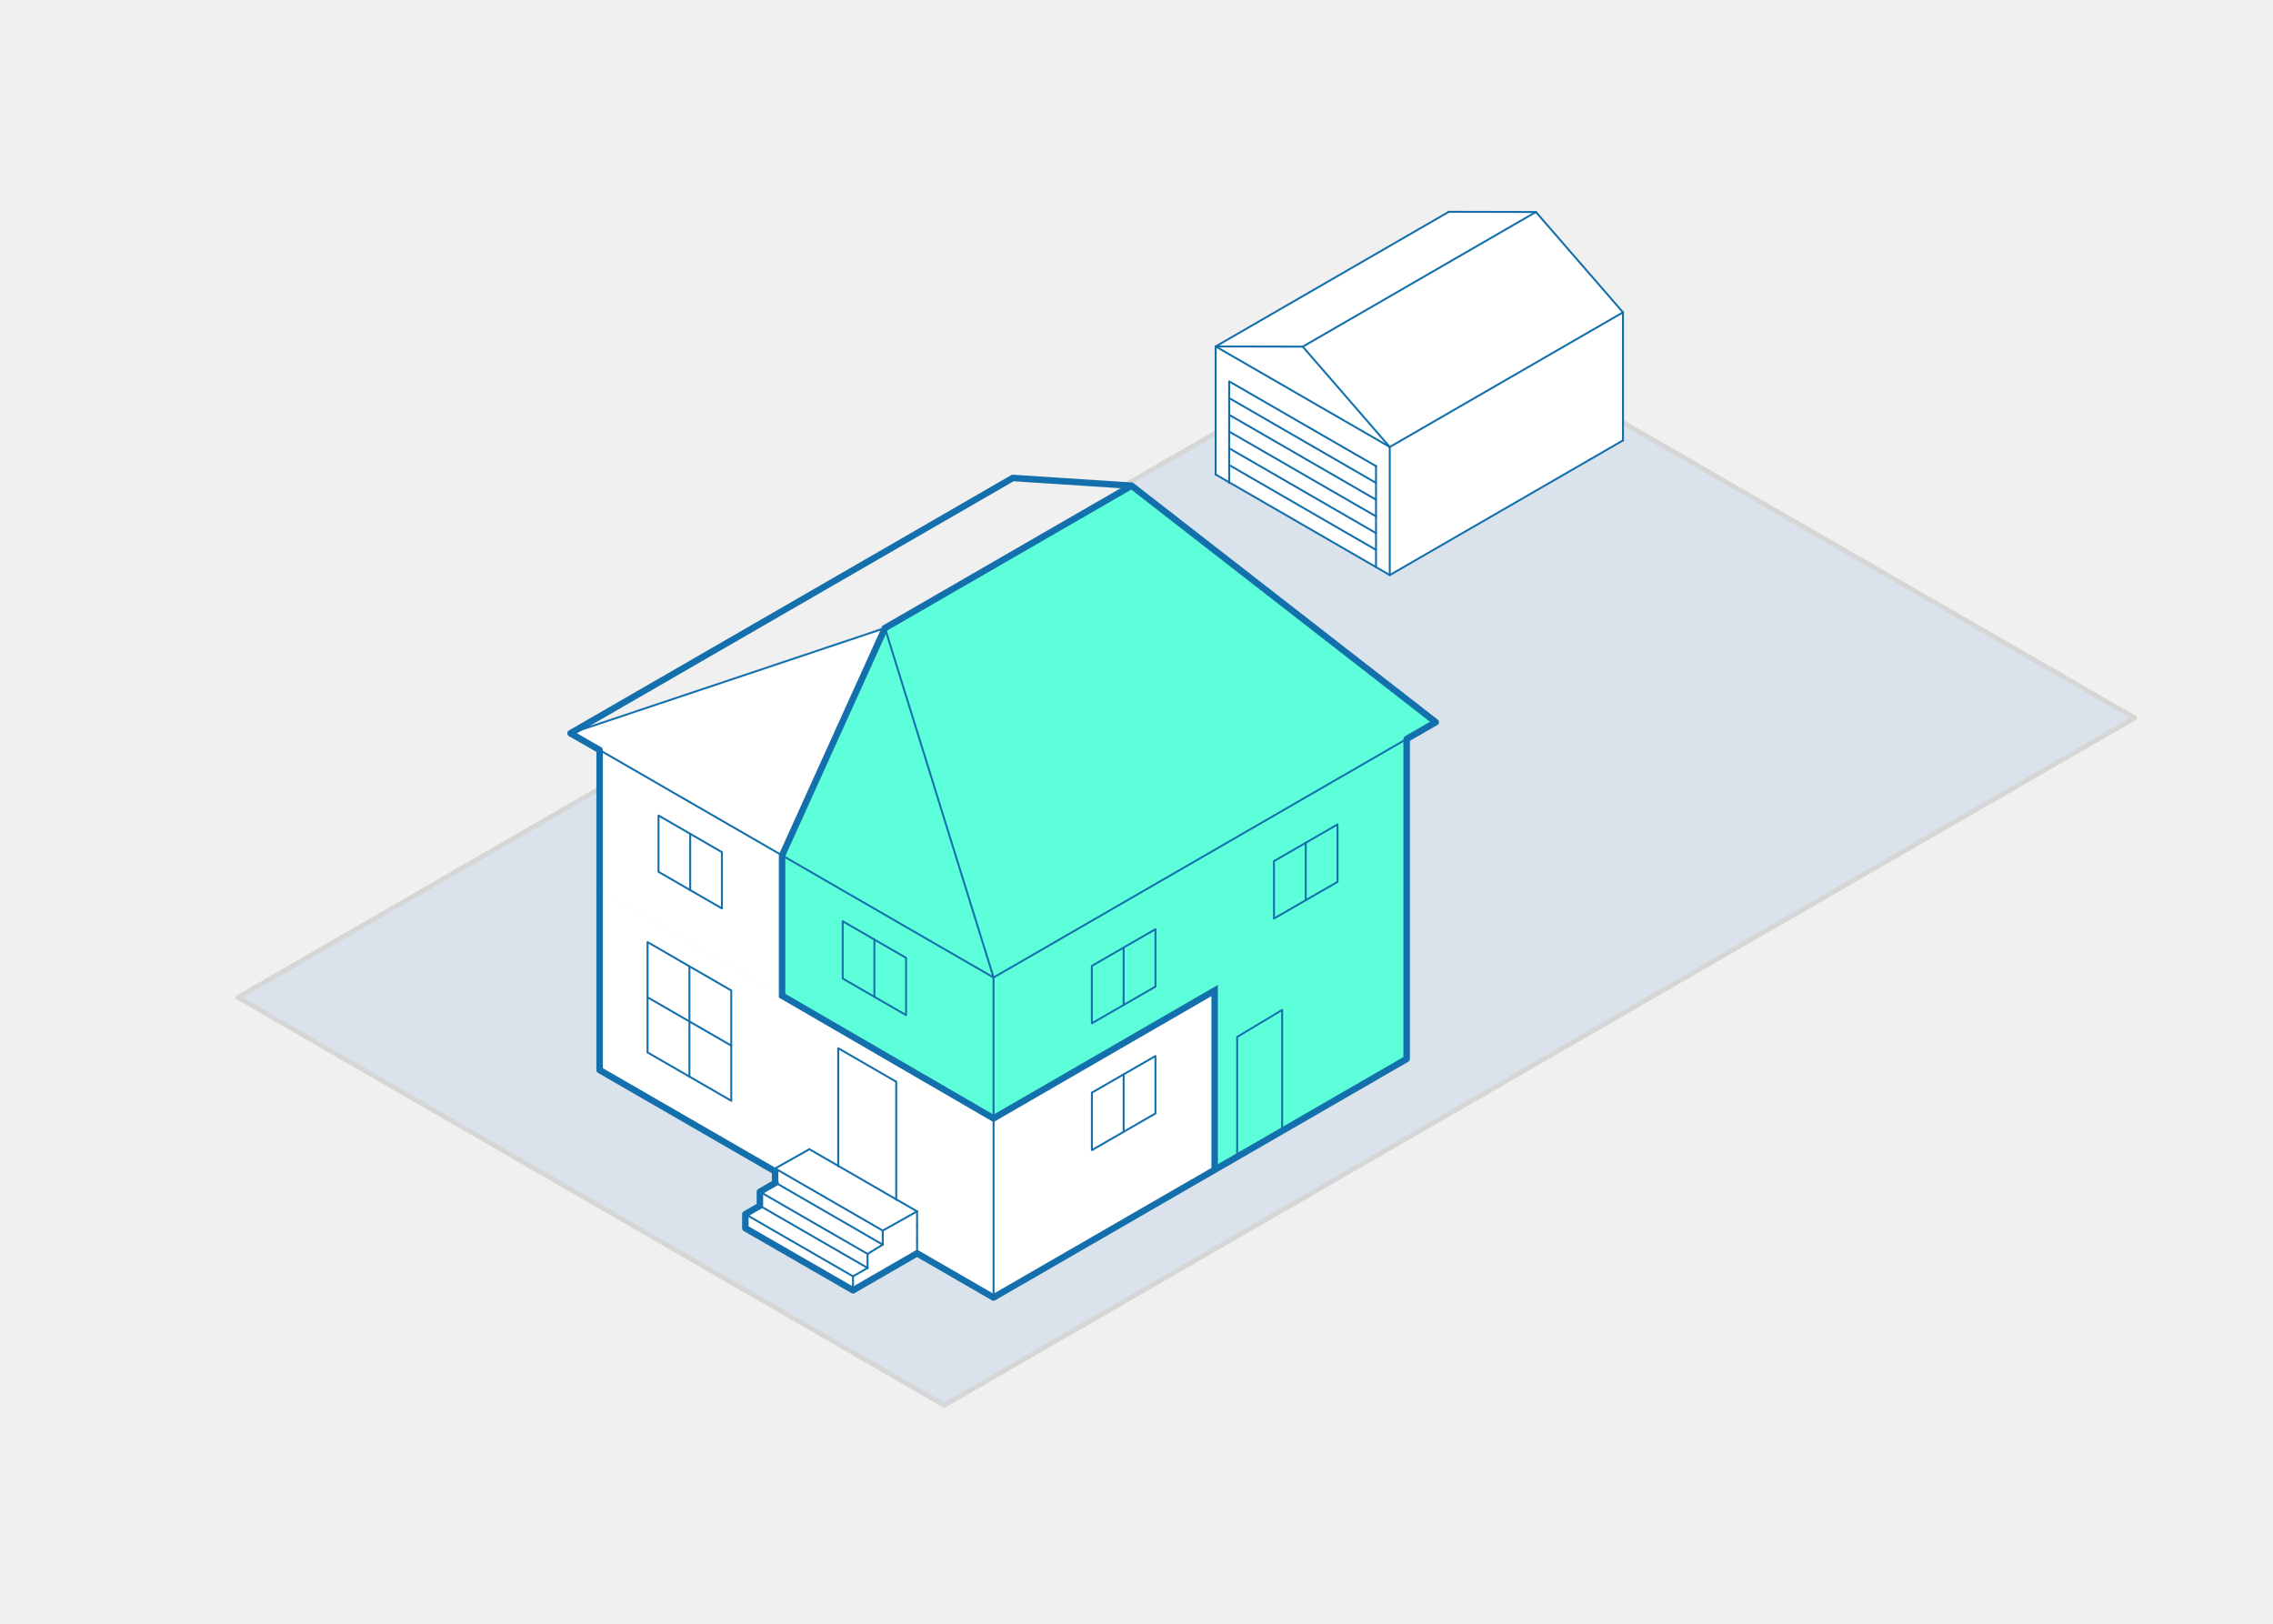
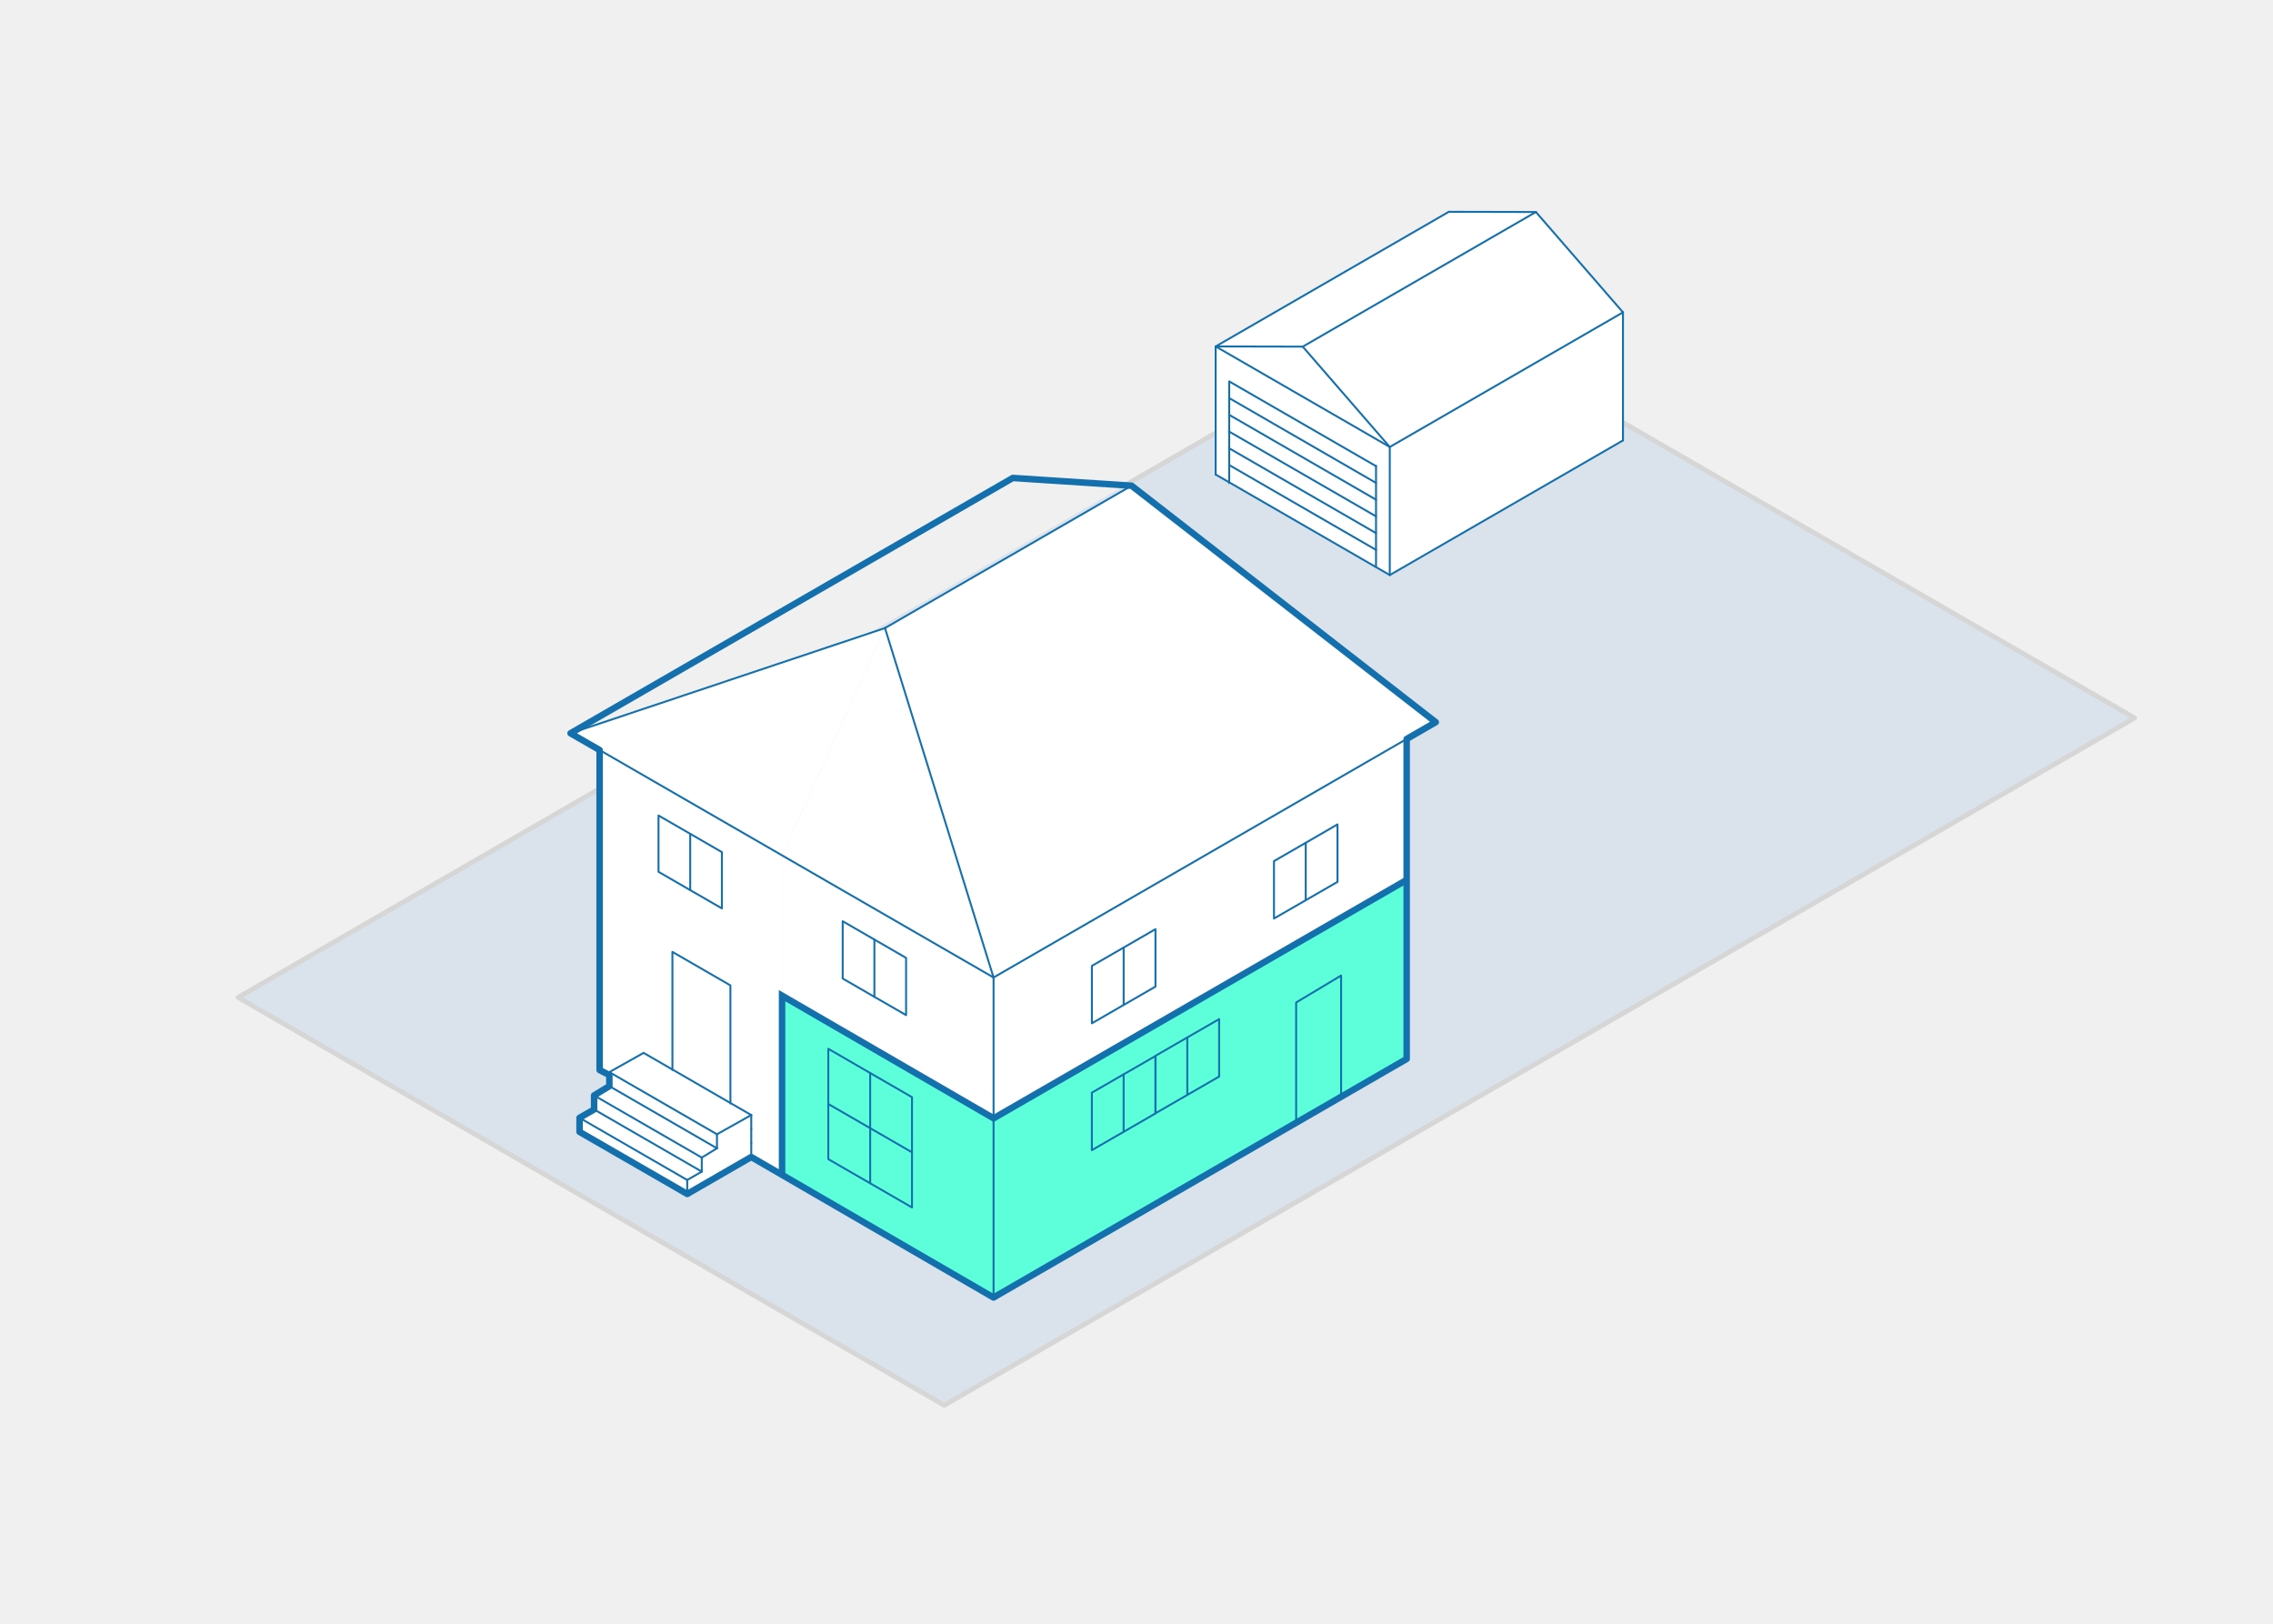
<svg xmlns="http://www.w3.org/2000/svg" viewBox="0 0 350 250" version="1.1" id="svg94" width="350" height="250">
  <defs id="defs1">
    <style id="style1">.cls-1{opacity:0.22;}.cls-2{fill:#8eb6dc;}.cls-3,.cls-6,.cls-7{fill:none;stroke-linejoin:round;}.cls-3{stroke:#d6d6d6;stroke-width:0.75px;}.cls-4{fill:#5cffd9;}.cls-5{fill:#fff;}.cls-6,.cls-7{stroke:#1470ad;stroke-linecap:round;}.cls-6{stroke-width:0.3px;}</style>
  </defs>
  <g id="lot_fill" data-name="lot fill" class="cls-1" transform="translate(0,-62.95961)">
    <polygon class="cls-2" points="36.66,216.53 219.94,110.72 328.69,173.5 145.4,279.32 " id="polygon1" />
  </g>
-   <path style="fill:#5cffd9;fill-opacity:1;stroke:none;stroke-width:1px;stroke-linecap:butt;stroke-linejoin:miter;stroke-opacity:1" d="m 120.425,131.7 v 21.599 l 32.555,18.891 0.02,-21.69 -32.575,-18.8" id="path94" />
+   <path style="fill:#ffffff;stroke:none;stroke-width:1px;stroke-linecap:butt;stroke-linejoin:miter;stroke-opacity:1;fill-opacity:1" d="m 92.33,137.07 60.67,35.12 -0.02,27.58 -60.65,-35.02 z" id="path1" />
+   <path style="fill:#5cffd9;fill-opacity:1;stroke:none;stroke-width:1px;stroke-linecap:butt;stroke-linejoin:miter;stroke-opacity:1" d="m 120.425,131.7 v 49.283 l 32.555,18.787 0.02,-27.592 -32.575,-18.879" id="path94" />
  <g id="lot" transform="translate(0,-62.95961)">
    <polyline class="cls-3" points="92.33 184.39 36.66 216.53 145.4 279.32 328.69 173.5 249.91 128.02" id="polyline1" />
    <line class="cls-3" x1="187.19" y1="129.63" x2="173.25" y2="137.67" id="line1" />
  </g>
-   <path style="fill:#ffffff;stroke:none;stroke-width:1px;stroke-linecap:butt;stroke-linejoin:miter;stroke-opacity:1" d="m 92.33,137.07 28.095,16.229 V 131.7 L 136.27,96.7 c 0,0 -48.43,16.2 -48.42,16.2 0.01,0 4.48,2.58 4.48,2.58 v 21.59" id="path96" />
+   <path style="fill:#ffffff;stroke:none;stroke-width:1px;stroke-linecap:butt;stroke-linejoin:miter;stroke-opacity:1" d="m 92.33,137.07 28.095,17.154 V 131.7 L 136.27,96.7 c 0,0 -48.43,16.2 -48.42,16.2 0.01,0 4.48,2.58 4.48,2.58 v 22.746" id="path96" />
  <g id="_4_horizontal_split::house" data-name="4 horizontal split::house" transform="translate(0,-62.95961)">
    <path style="fill:#ffffff;stroke:none;stroke-width:1px;stroke-linecap:butt;stroke-linejoin:miter;stroke-opacity:1" d="m 152.98,235.15 34.055,-19.684 v 27.884 l -34.045,19.38 0.01,-27.58" id="path98" />
-     <polygon class="cls-4" points="205.95,189.89 205.95,198.74 201.06,201.56 201.06,192.72 " id="polygon6" />
-     <polygon class="cls-4" points="177.92,206.02 177.92,214.86 173.02,217.69 173.02,208.85 " id="polygon7" />
-     <polygon class="cls-4" points="201.06,192.72 201.06,201.56 196.17,204.38 196.17,195.54 " id="polygon8" />
-     <polygon class="cls-4" points="173.02,208.85 173.02,217.69 168.13,220.51 168.13,211.67 " id="polygon9" />
-     <path class="cls-4" d="m 173,208.85 -4.89,2.82 v 8.84 l 4.89,-2.82 4.9,-2.83 V 206 Z m 43.59,-32.11 v 21.69 L 153,235.15 v -21.69 l 63.62,-36.73 z m -10.66,22 v -8.85 l -4.89,2.83 -4.89,2.82 v 8.84 l 4.89,-2.82 z" id="path10" />
-     <path id="polygon10" class="cls-4" style="fill:#5cffd9" d="m 136.27,159.66 16.72,53.8 -32.565,-18.8 z" />
-     <polygon class="cls-4" points="174.24,137.74 221.08,174.15 216.61,176.73 152.99,213.46 136.27,159.66 " id="polygon11" />
-     <polygon class="cls-5" points="114.77,249.9 131.35,259.47 131.35,261.62 114.77,252.06 " id="polygon17" />
-     <polygon class="cls-5" points="117.01,248.61 117.01,246.45 133.59,256.02 133.59,258.18 " id="polygon18" />
-     <polygon class="cls-5" points="133.59,256.02 117.01,246.45 119.43,245.06 135.93,254.59 " id="polygon19" />
-     <polygon class="cls-5" points="133.59,258.18 133.59,256.02 135.93,254.59 135.93,252.43 141.21,249.47 141.21,251.62 141.21,253.78 141.21,255.93 131.35,261.62 131.35,259.47 " id="polygon20" />
-     <polygon class="cls-5" points="119.36,245.02 119.36,243.31 119.36,242.86 135.93,252.43 135.93,254.59 119.43,245.06 " id="polygon21" />
-     <polygon class="cls-5" points="119.36,242.86 124.63,239.9 129.07,242.46 138,247.62 141.21,249.47 135.93,252.43 " id="polygon22" />
-     <polygon class="cls-5" points="117.01,248.61 133.59,258.18 131.35,259.47 114.77,249.9 " id="polygon23" />
-     <polygon class="cls-5" points="138,229.51 138,247.62 129.07,242.46 129.07,224.35 " id="polygon24" />
-     <polygon class="cls-5" points="141.21,251.62 141.21,249.47 138,247.62 138,229.51 139.32,227.23 152.99,235.15 152.99,262.73 141.21,255.93 141.21,253.78 " id="polygon25" />
-     <polygon class="cls-5" points="106.16,211.74 106.16,220.23 99.71,216.51 99.71,208.01 " id="polygon26" />
-     <polygon class="cls-5" points="106.16,220.23 106.16,228.72 99.71,225 99.71,216.51 " id="polygon27" />
-     <polygon class="cls-5" points="112.6,223.95 112.6,232.44 106.16,228.72 106.16,220.23 " id="polygon28" />
-     <polygon class="cls-5" points="112.6,215.46 112.6,223.95 106.16,220.23 106.16,211.74 " id="polygon29" />
-     <path class="cls-5" d="m 92.33,200 47,27.2 -1.33,2.31 -8.93,-5.16 v 18.11 l -4.44,-2.56 -5.27,3 v 0.45 l -27,-15.6 z m 20.27,32.41 v -17 l -6.44,-3.72 -6.45,-3.69 v 17 l 6.45,3.72 z" id="path29" />
-     <line class="cls-6" x1="117.01" y1="248.61" x2="133.59" y2="258.18" id="line29" />
-     <line class="cls-6" x1="133.59" y1="258.18" x2="133.59" y2="256.02" id="line30" />
-     <line class="cls-6" x1="117.01" y1="248.61" x2="117.01" y2="246.45" id="line31" />
-     <line class="cls-6" x1="141.21" y1="253.78" x2="141.21" y2="251.62" id="line32" />
-     <line class="cls-6" x1="92.33" y1="227.71" x2="119.36" y2="243.31" id="line33" />
-     <line class="cls-6" x1="114.77" y1="249.9" x2="131.35" y2="259.47" id="line34" />
+     <path class="cls-4" d="M 216.59,176.74 216.61,226 152.98,262.73 153,235.138 216.61,198.43 Z" id="path10" />
+     <path id="polygon10" class="cls-4" style="fill:#ffffff;fill-opacity:1" d="m 136.27,159.66 16.72,53.8 -32.565,-18.8 z" />
+     <path style="fill:#ffffff;stroke:none;stroke-width:1px;stroke-linecap:butt;stroke-linejoin:miter;stroke-opacity:1;fill-opacity:1" d="M 120.425,194.66 152.99,213.46 216.59,176.74 216.61,198.43 153,235.138 120.425,216.259 Z" id="path2" />
+     <polygon class="cls-4" points="174.24,137.74 221.08,174.15 216.61,176.73 152.99,213.46 136.27,159.66 " id="polygon11" style="fill:#ffffff;fill-opacity:1" />
+     <polygon class="cls-5" points="114.77,249.9 131.35,259.47 131.35,261.62 114.77,252.06 " id="polygon17" transform="translate(-25.53001,-14.83186)" />
+     <polygon class="cls-5" points="117.01,248.61 117.01,246.45 133.59,256.02 133.59,258.18 " id="polygon18" transform="translate(-25.53001,-14.83186)" />
+     <polygon class="cls-5" points="133.59,256.02 117.01,246.45 119.43,245.06 135.93,254.59 " id="polygon19" transform="translate(-25.53001,-14.83186)" />
+     <polygon class="cls-5" points="141.21,249.47 141.21,251.62 141.21,253.78 141.21,255.93 131.35,261.62 131.35,259.47 133.59,258.18 133.59,256.02 135.93,254.59 135.93,252.43 " id="polygon20" transform="translate(-25.53001,-14.83186)" />
+     <polygon class="cls-5" points="135.93,254.59 119.43,245.06 119.36,245.02 119.36,243.31 119.36,242.86 135.93,252.43 " id="polygon21" transform="translate(-25.53001,-14.83186)" />
+     <polygon class="cls-5" points="141.21,249.47 135.93,252.43 119.36,242.86 124.63,239.9 129.07,242.46 138,247.62 " id="polygon22" transform="translate(-25.53001,-14.83186)" />
+     <polygon class="cls-5" points="117.01,248.61 133.59,258.18 131.35,259.47 114.77,249.9 " id="polygon23" transform="translate(-25.53001,-14.83186)" />
+     <polygon class="cls-5" points="138,229.51 138,247.62 129.07,242.46 129.07,224.35 " id="polygon24" transform="translate(-25.53001,-14.83186)" />
+     <line class="cls-6" x1="91.48" y1="233.778" x2="108.06" y2="243.348" id="line29" />
+     <line class="cls-6" x1="108.06" y1="243.348" x2="108.06" y2="241.188" id="line30" />
+     <line class="cls-6" x1="91.48" y1="233.778" x2="91.48" y2="231.618" id="line31" />
+     <line class="cls-6" x1="115.68" y1="238.948" x2="115.68" y2="236.788" id="line32" />
+     <line class="cls-6" x1="89.24" y1="235.068" x2="105.82" y2="244.638" id="line34" />
    <polyline class="cls-6" points="216.61 226 216.61 198.43 216.61 176.74" id="polyline34" />
    <polyline class="cls-6" points="152.99 262.73 152.99 235.15 152.99 213.46" id="polyline35" />
    <polygon class="cls-6" points="139.52,219.25 139.52,210.44 134.64,207.62 129.76,204.8 129.76,213.62 134.64,216.44 " id="polygon35" />
-     <polygon class="cls-6" points="99.71,216.51 99.71,225 106.16,228.72 112.6,232.44 112.6,223.95 112.6,215.46 106.16,211.74 99.71,208.01 " id="polygon36" />
    <polygon class="cls-6" points="101.4,188.52 101.4,197.19 106.28,200.01 111.16,202.82 111.16,194.16 106.28,191.34 " id="polygon37" />
    <line class="cls-6" x1="134.64" y1="207.62" x2="134.64" y2="216.44" id="line37" />
-     <polyline class="cls-6" points="99.71 216.51 106.16 220.23 112.6 223.95" id="polyline37" />
-     <polyline class="cls-6" points="106.16 211.74 106.16 220.23 106.16 228.72" id="polyline38" />
-     <polyline class="cls-6" points="129.07 242.52 129.07 242.46 129.07 224.35 138 229.51 138 247.62 138 247.68" id="polyline39" />
-     <path style="fill:#5cffd9;stroke:none;stroke-width:1px;stroke-linecap:butt;stroke-linejoin:miter;stroke-opacity:1;fill-opacity:1" d="M 187.035,215.466 216.59,198.43 216.6,226 187.035,243.35 v -27.884" id="path97" />
-     <path id="polyline39-5" style="fill:none;stroke:#1470ad;stroke-width:0.3px;stroke-linecap:round;stroke-linejoin:round" class="cls-6" d="m 190.506,240.716 v -18.11 l 6.921,-4.149 v 18.387 0.06" />
+     <polyline class="cls-6" points="129.07 242.52 129.07 242.46 129.07 224.35 138 229.51 138 247.62 138 247.68" id="polyline39" transform="translate(-25.53001,-14.83186)" />
+     <path id="polyline39-5" style="fill:none;stroke:#1470ad;stroke-width:0.3px;stroke-linecap:round;stroke-linejoin:round" class="cls-6" d="m 199.583,235.418 v -18.11 l 6.921,-4.149 v 18.387 0.06" />
    <line class="cls-6" x1="106.28" y1="191.34" x2="106.28" y2="200.01" id="line39" />
    <polygon class="cls-6" points="177.92,234.39 177.92,225.55 173.02,228.37 168.13,231.19 168.13,240.04 173.02,237.22 " id="polygon39" />
    <line class="cls-6" x1="173.02" y1="228.37" x2="173.02" y2="237.21" id="line40" />
-     <line class="cls-6" x1="131.35" y1="259.47" x2="133.59" y2="258.18" id="line41" />
-     <line class="cls-6" x1="141.21" y1="255.93" x2="141.21" y2="253.78" id="line42" />
+     <polygon class="cls-6" points="177.92,225.55 173.02,228.37 168.13,231.19 168.13,240.04 173.02,237.22 177.92,234.39 " id="polygon39-3" style="fill:none;stroke:#1470ad;stroke-width:0.3px;stroke-linecap:round;stroke-linejoin:round" transform="translate(9.804991,-5.680919)" />
+     <line class="cls-6" x1="182.825" y1="222.689" x2="182.825" y2="231.529" id="line40-5" style="fill:none;stroke:#1470ad;stroke-width:0.3px;stroke-linecap:round;stroke-linejoin:round" />
+     <line class="cls-6" x1="105.82" y1="244.638" x2="108.06" y2="243.348" id="line41" />
+     <line class="cls-6" x1="115.68" y1="241.098" x2="115.68" y2="238.948" id="line42" />
    <polygon class="cls-6" points="177.92,214.86 177.92,206.02 173.02,208.85 168.13,211.67 168.13,220.51 173.02,217.69 " id="polygon44" />
    <polyline class="cls-6" points="173.02 208.84 173.02 208.85 173.02 217.69" id="polyline44" />
    <line class="cls-6" x1="201.06" y1="192.72" x2="201.06" y2="201.56" id="line44" />
    <polygon class="cls-6" points="196.17,195.54 196.17,204.38 201.06,201.56 205.95,198.74 205.95,189.89 201.06,192.72 " id="polygon45" />
-     <line class="cls-6" x1="117.01" y1="248.61" x2="114.77" y2="249.9" id="line45" />
-     <line class="cls-6" x1="131.35" y1="261.62" x2="141.21" y2="255.93" id="line46" />
-     <line class="cls-6" x1="114.77" y1="252.06" x2="114.77" y2="249.9" id="line47" />
-     <line class="cls-6" x1="131.35" y1="261.62" x2="131.35" y2="259.47" id="line48" />
-     <line class="cls-6" x1="133.59" y1="256.02" x2="135.93" y2="254.59" id="line49" />
+     <line class="cls-6" x1="91.48" y1="233.778" x2="89.24" y2="235.068" id="line45" />
+     <line class="cls-6" x1="105.82" y1="246.788" x2="115.68" y2="241.098" id="line46" />
+     <line class="cls-6" x1="89.24" y1="237.228" x2="89.24" y2="235.068" id="line47" />
+     <line class="cls-6" x1="105.82" y1="246.788" x2="105.82" y2="244.638" id="line48" />
+     <line class="cls-6" x1="108.06" y1="241.188" x2="110.4" y2="239.758" id="line49" />
    <line class="cls-6" x1="152.99" y1="262.73" x2="216.61" y2="226" id="line50" />
    <line class="cls-6" x1="141.21" y1="255.93" x2="152.99" y2="262.73" id="line51" />
-     <line class="cls-6" x1="117.01" y1="246.45" x2="133.59" y2="256.02" id="line52" />
-     <line class="cls-6" x1="135.93" y1="254.59" x2="135.93" y2="252.43" id="line53" />
-     <line class="cls-6" x1="141.21" y1="251.62" x2="141.21" y2="249.47" id="line54" />
-     <polyline class="cls-6" points="141.21 249.47 138 247.62 129.07 242.46 124.63 239.9" id="polyline54" />
-     <line class="cls-6" x1="124.63" y1="239.9" x2="119.36" y2="242.86" id="line55" />
+     <line class="cls-6" x1="91.48" y1="231.618" x2="108.06" y2="241.188" id="line52" />
+     <line class="cls-6" x1="110.4" y1="239.758" x2="110.4" y2="237.598" id="line53" />
+     <line class="cls-6" x1="115.68" y1="236.788" x2="115.68" y2="234.638" id="line54" />
+     <polyline class="cls-6" points="141.21 249.47 138 247.62 129.07 242.46 124.63 239.9" id="polyline54" transform="translate(-25.53001,-14.83186)" />
+     <line class="cls-6" x1="99.1" y1="225.068" x2="93.83" y2="228.028" id="line55" />
    <line class="cls-6" x1="174.24" y1="137.74" x2="221.08" y2="174.15" id="line56" />
    <line class="cls-6" x1="155.95" y1="136.55" x2="87.86" y2="175.86" id="line57" />
-     <line class="cls-6" x1="119.43" y1="245.06" x2="117.01" y2="246.45" id="line58" />
-     <line class="cls-6" x1="114.77" y1="252.06" x2="131.35" y2="261.62" id="line59" />
+     <line class="cls-6" x1="93.9" y1="230.228" x2="91.48" y2="231.618" id="line58" />
+     <line class="cls-6" x1="89.24" y1="237.228" x2="105.82" y2="246.788" id="line59" />
    <polyline class="cls-6" points="92.33 227.71 92.33 200.03 92.33 178.44" id="polyline59" />
-     <polyline class="cls-6" points="119.36 245.02 119.43 245.06 135.93 254.59" id="polyline60" />
+     <polyline class="cls-6" points="119.36 245.02 119.43 245.06 135.93 254.59" id="polyline60" transform="translate(-25.53001,-14.83186)" />
    <polyline class="cls-6" points="87.86 175.86 92.33 178.44 152.99 213.46" id="polyline61" />
-     <path id="polyline61-6" style="fill:none;stroke:#1470ad;stroke-width:0.3px;stroke-linecap:round;stroke-linejoin:round" class="cls-6" transform="translate(4.47,24.17)" d="M 115.955,192.089 148.53,210.98" />
    <line class="cls-6" x1="174.24" y1="137.74" x2="155.95" y2="136.55" id="line61" />
    <line class="cls-6" x1="87.86" y1="175.86" x2="136.27" y2="159.66" id="line62" />
    <polyline class="cls-6" points="221.08 174.15 216.61 176.73 152.99 213.46" id="polyline62" />
    <line class="cls-6" x1="136.27" y1="159.66" x2="174.24" y2="137.74" id="line63" />
-     <line class="cls-6" x1="119.36" y1="242.86" x2="135.93" y2="252.43" id="line64" />
-     <polyline class="cls-6" points="119.36 245.02 119.36 243.31 119.36 242.86" id="polyline64" />
+     <line class="cls-6" x1="93.83" y1="228.028" x2="110.4" y2="237.598" id="line64" />
+     <polyline class="cls-6" points="119.36 245.02 119.36 243.31 119.36 242.86" id="polyline64" transform="translate(-25.53001,-14.83186)" />
    <line class="cls-6" x1="152.99" y1="213.46" x2="136.27" y2="159.66" id="line65" />
-     <line class="cls-6" x1="135.93" y1="252.43" x2="141.21" y2="249.47" id="line66" />
+     <line class="cls-6" x1="110.4" y1="237.598" x2="115.68" y2="234.638" id="line66" />
+     <polygon class="cls-6" points="99.71,216.51 99.71,225 106.16,228.72 112.6,232.44 112.6,223.95 112.6,215.46 106.16,211.74 99.71,208.01 " id="polygon36" transform="translate(27.83185,16.42814)" style="fill:none;stroke:#1470ad;stroke-width:0.3px;stroke-linecap:round;stroke-linejoin:round" />
+     <polyline class="cls-6" points="99.71 216.51 106.16 220.23 112.6 223.95" id="polyline37" transform="translate(27.83185,16.42814)" style="fill:none;stroke:#1470ad;stroke-width:0.3px;stroke-linecap:round;stroke-linejoin:round" />
+     <polyline class="cls-6" points="106.16 211.74 106.16 220.23 106.16 228.72" id="polyline38" transform="translate(27.83185,16.42814)" style="fill:none;stroke:#1470ad;stroke-width:0.3px;stroke-linecap:round;stroke-linejoin:round" />
  </g>
  <g id="_4_horizontal_split::garage" data-name="4 horizontal split::garage" transform="translate(0,-62.95961)">
    <polygon class="cls-5" points="189.27,124.25 211.88,137.31 211.88,139.89 189.27,126.83 " id="polygon66" />
    <polygon class="cls-5" points="189.27,131.98 211.88,145.04 211.88,147.62 189.27,134.56 " id="polygon67" />
    <polygon class="cls-5" points="211.88,147.62 211.88,145.04 211.88,142.46 211.88,139.89 211.88,137.31 211.88,134.73 189.27,121.68 189.27,124.25 189.27,126.83 189.27,129.41 189.27,131.98 189.27,134.56 189.27,137.22 187.19,136.02 187.19,116.3 214,131.78 214,151.5 211.87,150.27 211.88,150.25 " id="polygon68" />
    <polygon class="cls-5" points="189.27,129.41 211.88,142.46 211.88,145.04 189.27,131.98 " id="polygon69" />
    <polygon class="cls-5" points="249.91,111.05 249.91,130.77 214,151.5 214,131.78 " id="polygon70" />
    <polygon class="cls-5" points="189.27,134.56 211.88,147.62 211.88,150.25 211.87,150.27 189.27,137.22 " id="polygon71" />
    <polygon class="cls-5" points="214,131.78 187.19,116.3 200.6,116.33 " id="polygon72" />
    <polygon class="cls-5" points="211.88,134.73 211.88,137.31 189.27,124.25 189.27,121.68 " id="polygon73" />
    <polygon class="cls-5" points="211.88,139.89 211.88,142.46 189.27,129.41 189.27,126.83 " id="polygon74" />
    <polygon class="cls-5" points="236.5,95.6 249.91,111.05 214,131.78 200.6,116.33 " id="polygon75" />
    <polygon class="cls-5" points="236.5,95.6 200.6,116.33 187.19,116.3 223.09,95.57 " id="polygon76" />
    <line class="cls-6" x1="200.6" y1="116.33" x2="236.5" y2="95.6" id="line76" />
    <line class="cls-6" x1="211.88" y1="137.31" x2="189.27" y2="124.25" id="line77" />
    <line class="cls-6" x1="187.19" y1="136.02" x2="187.19" y2="116.3" id="line78" />
    <line class="cls-6" x1="214" y1="131.78" x2="187.19" y2="116.3" id="line79" />
    <line class="cls-6" x1="214" y1="131.78" x2="249.91" y2="111.05" id="line80" />
    <line class="cls-6" x1="249.91" y1="130.77" x2="249.91" y2="111.05" id="line81" />
    <polyline class="cls-6" points="211.88 134.73 189.27 121.68 189.27 124.25 189.27 126.83 189.27 129.41 189.27 131.98 189.27 134.56 189.27 137.22 189.27 137.33" id="polyline81" />
    <line class="cls-6" x1="214" y1="151.5" x2="214" y2="131.78" id="line82" />
    <line class="cls-6" x1="214" y1="151.5" x2="249.91" y2="130.77" id="line83" />
    <polyline class="cls-6" points="187.19 136.02 189.27 137.22 211.87 150.27 214 151.5" id="polyline83" />
    <line class="cls-6" x1="211.88" y1="147.62" x2="189.27" y2="134.56" id="line84" />
    <line class="cls-6" x1="211.88" y1="145.04" x2="189.27" y2="131.98" id="line85" />
    <line class="cls-6" x1="200.6" y1="116.33" x2="214" y2="131.78" id="line86" />
    <line class="cls-6" x1="236.5" y1="95.6" x2="249.91" y2="111.05" id="line87" />
    <line class="cls-6" x1="211.88" y1="142.46" x2="189.27" y2="129.41" id="line88" />
    <polyline class="cls-6" points="211.88 134.7 211.88 134.73 211.88 137.31 211.88 139.89 211.88 142.46 211.88 145.04 211.88 147.62 211.88 150.25" id="polyline88" />
    <line class="cls-6" x1="211.88" y1="139.89" x2="189.27" y2="126.83" id="line89" />
    <line class="cls-6" x1="187.19" y1="116.3" x2="200.6" y2="116.33" id="line90" />
    <line class="cls-6" x1="223.09" y1="95.57" x2="236.5" y2="95.6" id="line91" />
    <line class="cls-6" x1="187.19" y1="116.3" x2="223.09" y2="95.57" id="line92" />
  </g>
  <g id="_4_horizontal_split::split" data-name="4 horizontal split::split" transform="translate(0,-62.95961)">
-     <path style="fill:none;stroke:#1470ad;stroke-width:1px;stroke-linecap:butt;stroke-linejoin:miter;stroke-opacity:1" d="M 174.24,137.74 136.27,159.66 l -15.845,35 v 21.599 l 32.555,18.891 34.055,-19.684 V 243.35" id="path95" />
+     <path style="fill:none;stroke:#1470ad;stroke-width:1px;stroke-linecap:butt;stroke-linejoin:miter;stroke-opacity:1" d="M 216.61,198.43 153,235.138 120.425,216.259 v 6.175 7.419 14.09" id="path95" />
  </g>
  <g id="outline" transform="translate(0,-62.95961)">
-     <polygon class="cls-7" points="216.6,226 216.6,176.74 221.08,174.15 174.24,137.74 155.95,136.55 87.85,175.86 92.33,178.44 92.33,227.71 119.35,243.31 119.35,245.02 119.42,245.06 117.01,246.45 117.01,248.61 114.77,249.9 114.77,252.06 131.35,261.62 141.21,255.93 152.98,262.73 " id="polygon94" />
+     <path id="polygon94" class="cls-7" style="fill:none;stroke:#1470ad;stroke-linecap:round;stroke-linejoin:round" d="m 216.6,226 v -49.26 l 4.48,-2.59 -46.84,-36.41 -18.29,-1.19 -68.1,39.31 4.48,2.58 v 49.27 l 1.5,0.768 v 1.71 l -2.35,1.43 v 2.16 l -2.24,1.29 -2e-6,2.16 16.58,9.56 9.86,-5.69 L 152.98,262.73 Z" />
  </g>
</svg>
